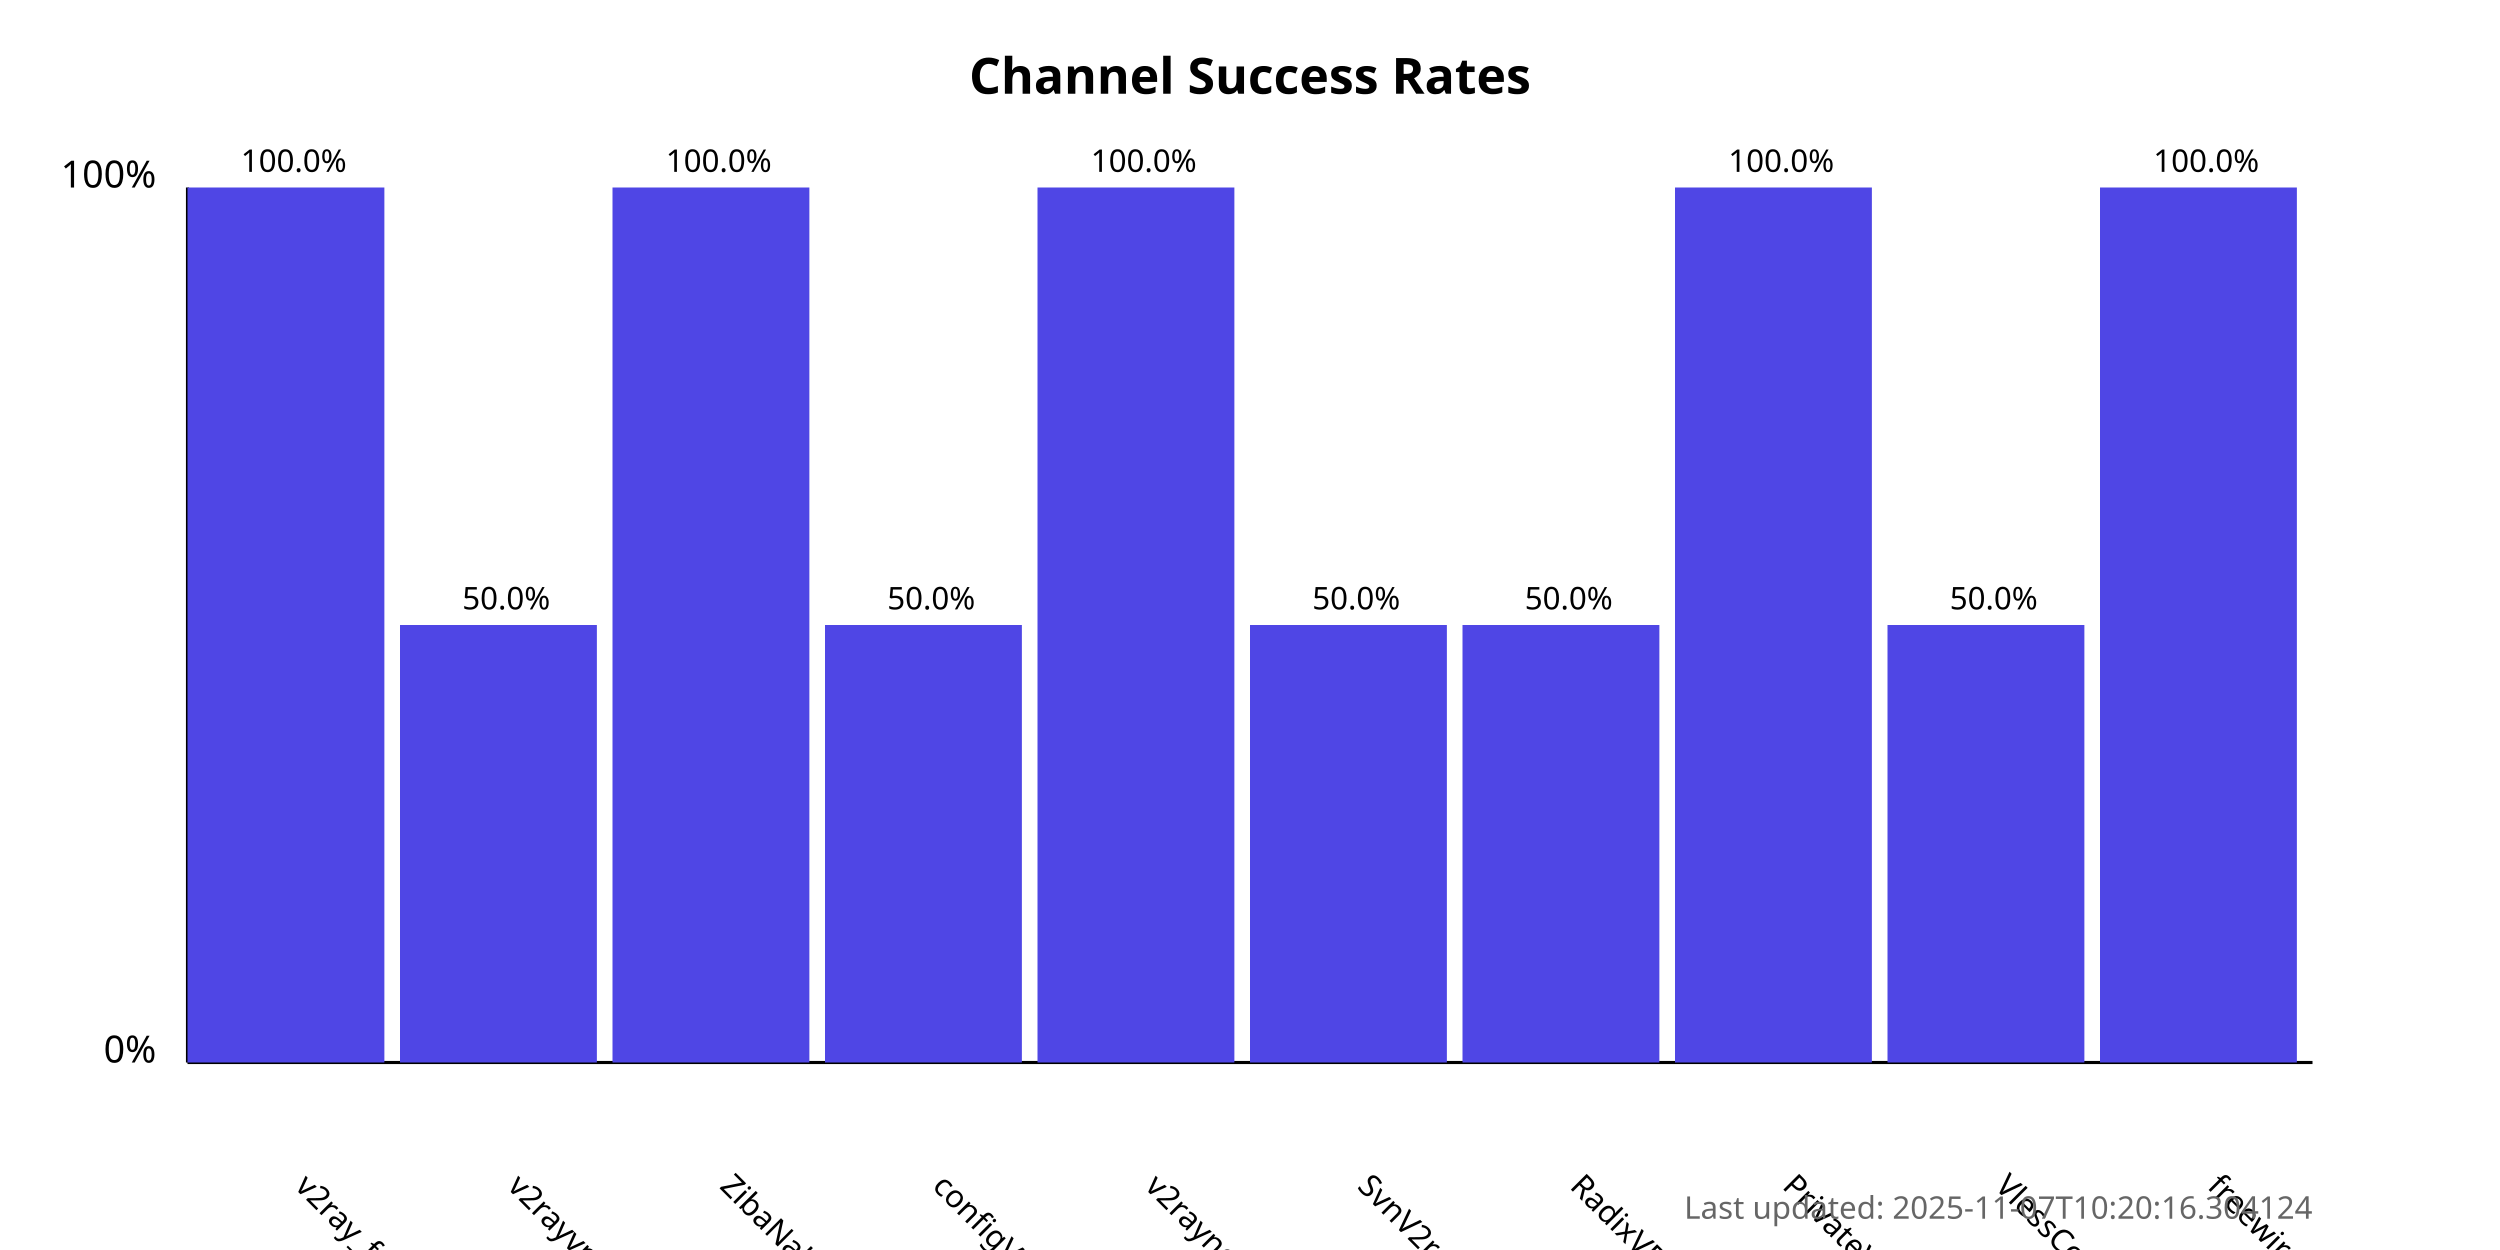
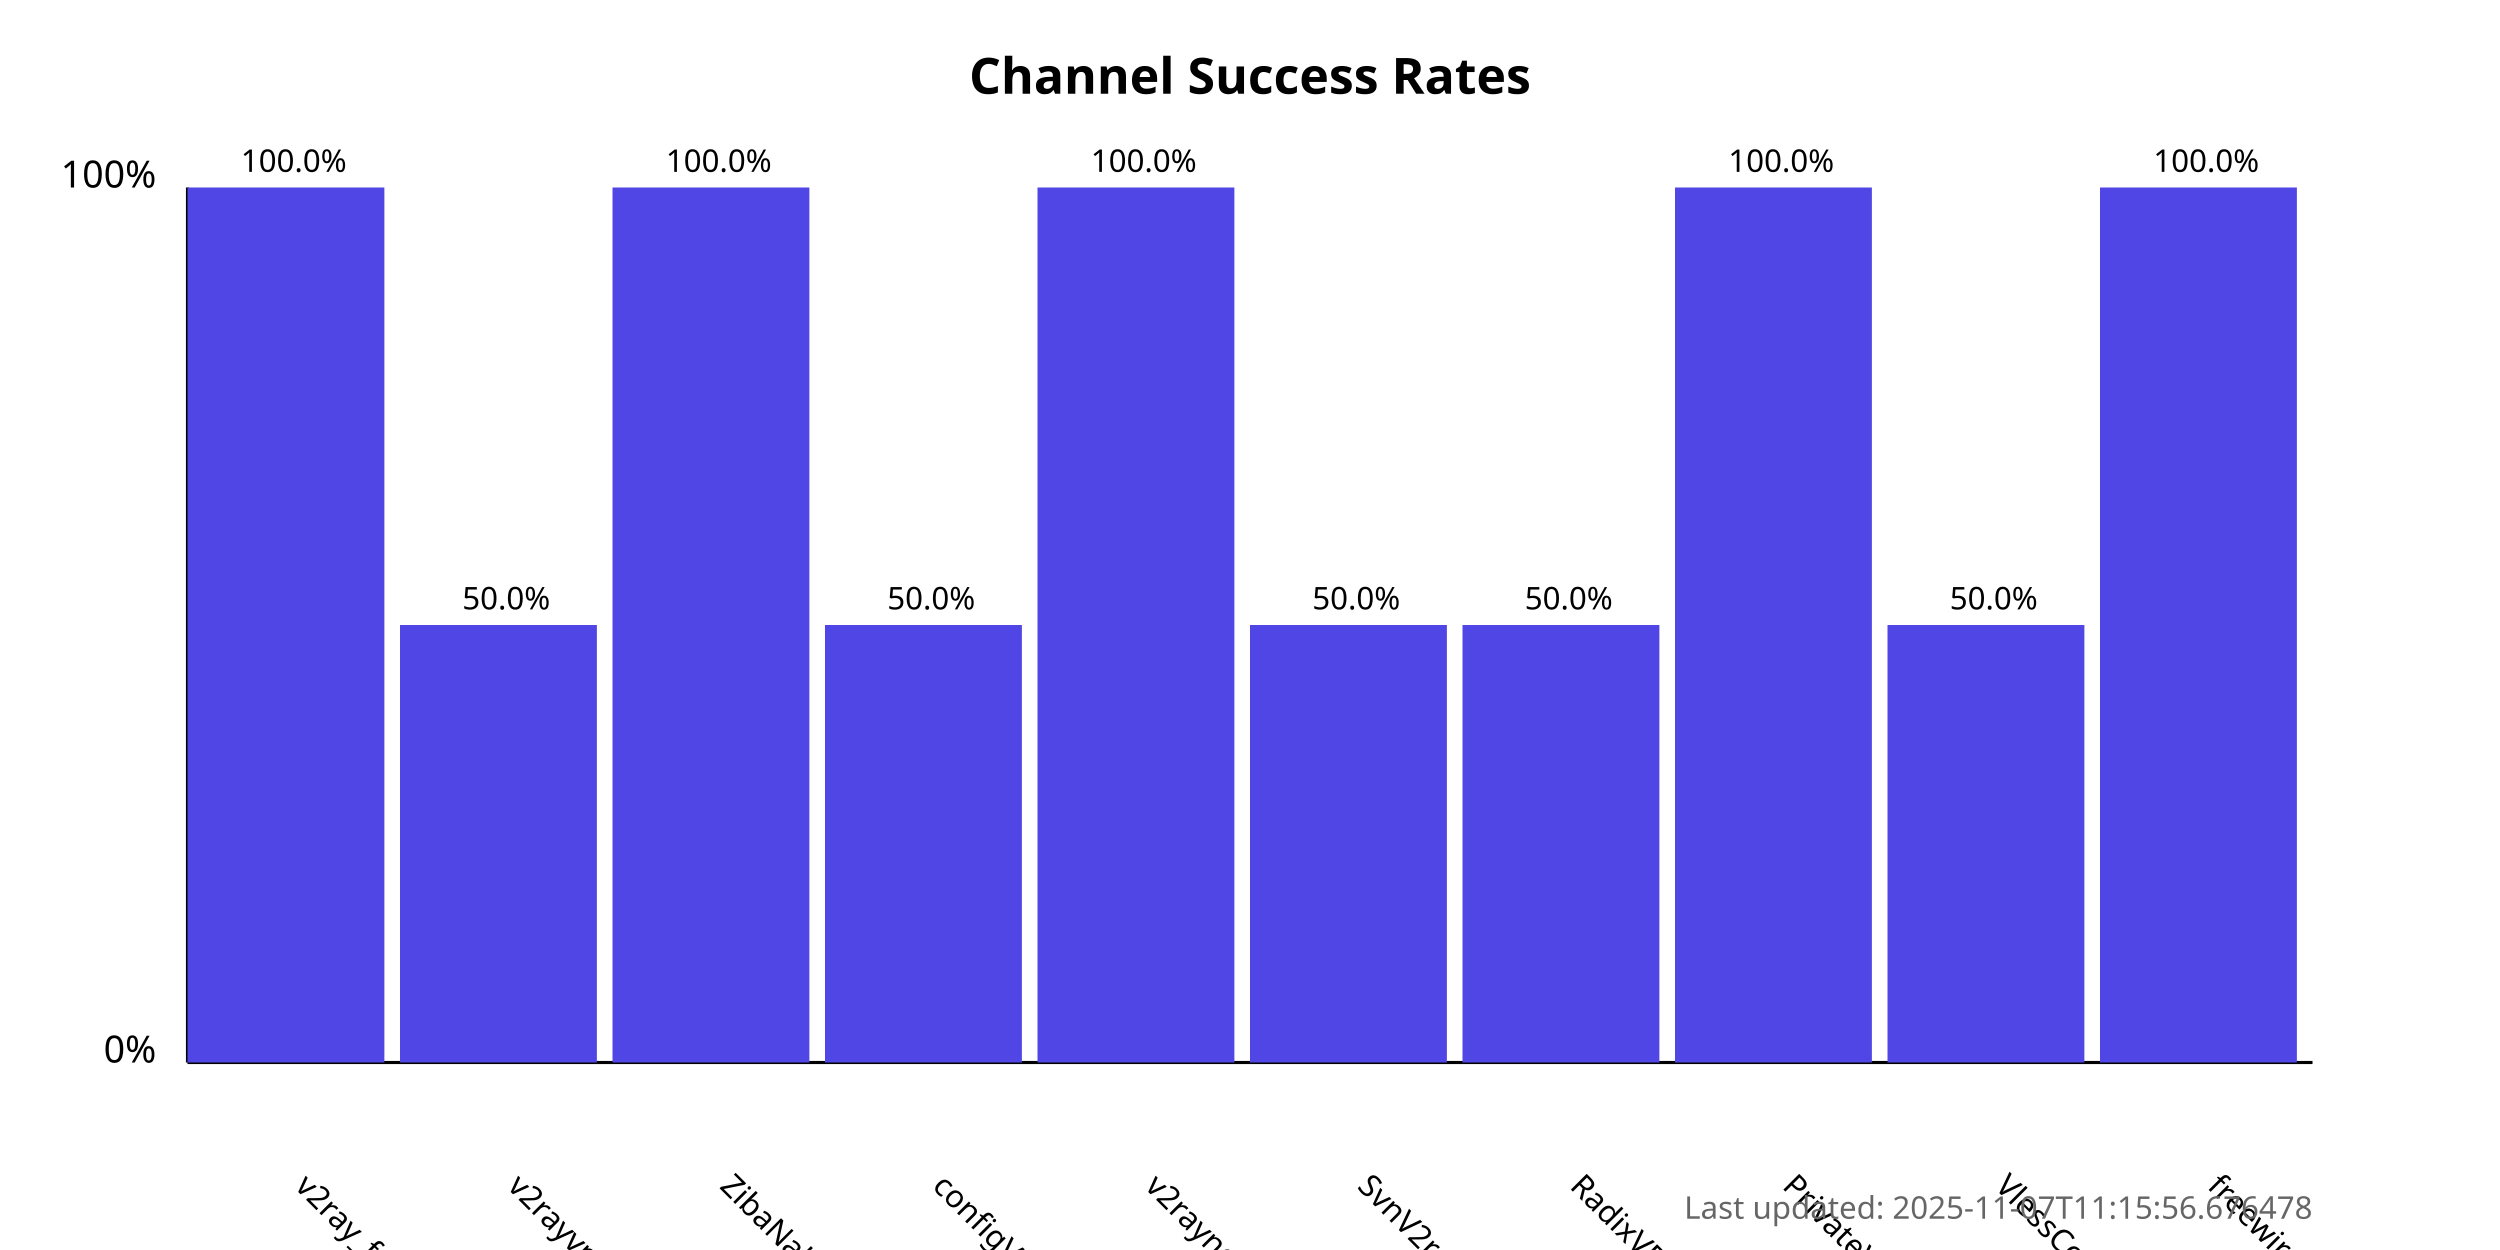
<svg xmlns="http://www.w3.org/2000/svg" width="800" height="400">
  <style>
            .chart-title { font: bold 16px sans-serif; }
            .axis-label { font: 12px sans-serif; }
            .tick-label { font: 10px sans-serif; }
            .bar { fill: #4f46e5; }
            .bar:hover { fill: #6366f1; }
            .timestamp { font: 10px sans-serif; fill: #666; }
        </style>
  <text x="400.0" y="30" text-anchor="middle" class="chart-title">
            Channel Success Rates
        </text>
  <line x1="60" y1="340" x2="60" y2="60" stroke="black" stroke-width="1" />
  <line x1="60" y1="340" x2="740" y2="340" stroke="black" stroke-width="1" />
  <text x="50" y="340" text-anchor="end" class="axis-label">0%</text>
  <text x="50" y="60" text-anchor="end" class="axis-label">100%</text>
  <g>
    <rect x="60" y="60.0" width="63.0" height="280.0" class="bar" />
    <text x="94.0" y="380" transform="rotate(45, 94.0, 380)" text-anchor="start" class="tick-label">
                v2ray_free_conf
            </text>
    <text x="94.0" y="55.0" text-anchor="middle" class="tick-label">
                100.0%
            </text>
  </g>
  <g>
    <rect x="128.0" y="200.0" width="63.0" height="140.0" class="bar" />
    <text x="162.0" y="380" transform="rotate(45, 162.0, 380)" text-anchor="start" class="tick-label">
                v2rayvpno
            </text>
    <text x="162.0" y="195.0" text-anchor="middle" class="tick-label">
                50.0%
            </text>
  </g>
  <g>
    <rect x="196.0" y="60.0" width="63.0" height="280.0" class="bar" />
    <text x="230.0" y="380" transform="rotate(45, 230.0, 380)" text-anchor="start" class="tick-label">
                ZibaNabz
            </text>
    <text x="230.0" y="55.0" text-anchor="middle" class="tick-label">
                100.0%
            </text>
  </g>
  <g>
    <rect x="264.0" y="200.0" width="63.0" height="140.0" class="bar" />
    <text x="298.0" y="380" transform="rotate(45, 298.0, 380)" text-anchor="start" class="tick-label">
                configV2rayForFree
            </text>
    <text x="298.0" y="195.0" text-anchor="middle" class="tick-label">
                50.0%
            </text>
  </g>
  <g>
    <rect x="332.0" y="60.0" width="63.0" height="280.0" class="bar" />
    <text x="366.0" y="380" transform="rotate(45, 366.0, 380)" text-anchor="start" class="tick-label">
                v2rayngvpn
            </text>
    <text x="366.0" y="55.0" text-anchor="middle" class="tick-label">
                100.0%
            </text>
  </g>
  <g>
    <rect x="400.0" y="200.0" width="63.0" height="140.0" class="bar" />
    <text x="434.0" y="380" transform="rotate(45, 434.0, 380)" text-anchor="start" class="tick-label">
                SvnV2ray
            </text>
    <text x="434.0" y="195.0" text-anchor="middle" class="tick-label">
                50.0%
            </text>
  </g>
  <g>
    <rect x="468.0" y="200.0" width="63.0" height="140.0" class="bar" />
    <text x="502.0" y="380" transform="rotate(45, 502.0, 380)" text-anchor="start" class="tick-label">
                RadixVPN
            </text>
    <text x="502.0" y="195.0" text-anchor="middle" class="tick-label">
                50.0%
            </text>
  </g>
  <g>
    <rect x="536.0" y="60.0" width="63.0" height="280.0" class="bar" />
    <text x="570.0" y="380" transform="rotate(45, 570.0, 380)" text-anchor="start" class="tick-label">
                PrivateVPNs
            </text>
    <text x="570.0" y="55.0" text-anchor="middle" class="tick-label">
                100.0%
            </text>
  </g>
  <g>
    <rect x="604.0" y="200.0" width="63.0" height="140.0" class="bar" />
    <text x="638.0" y="380" transform="rotate(45, 638.0, 380)" text-anchor="start" class="tick-label">
                VlessConfig
            </text>
    <text x="638.0" y="195.0" text-anchor="middle" class="tick-label">
                50.0%
            </text>
  </g>
  <g>
    <rect x="672.0" y="60.0" width="63.0" height="280.0" class="bar" />
    <text x="706.0" y="380" transform="rotate(45, 706.0, 380)" text-anchor="start" class="tick-label">
                freewireguard
            </text>
    <text x="706.0" y="55.0" text-anchor="middle" class="tick-label">
                100.0%
            </text>
  </g>
  <text x="740" y="390" text-anchor="end" class="timestamp">
-             Last updated: 2025-11-07T10:20:16.304124
+             Last updated: 2025-11-07T11:15:56.676478
        </text>
</svg>
